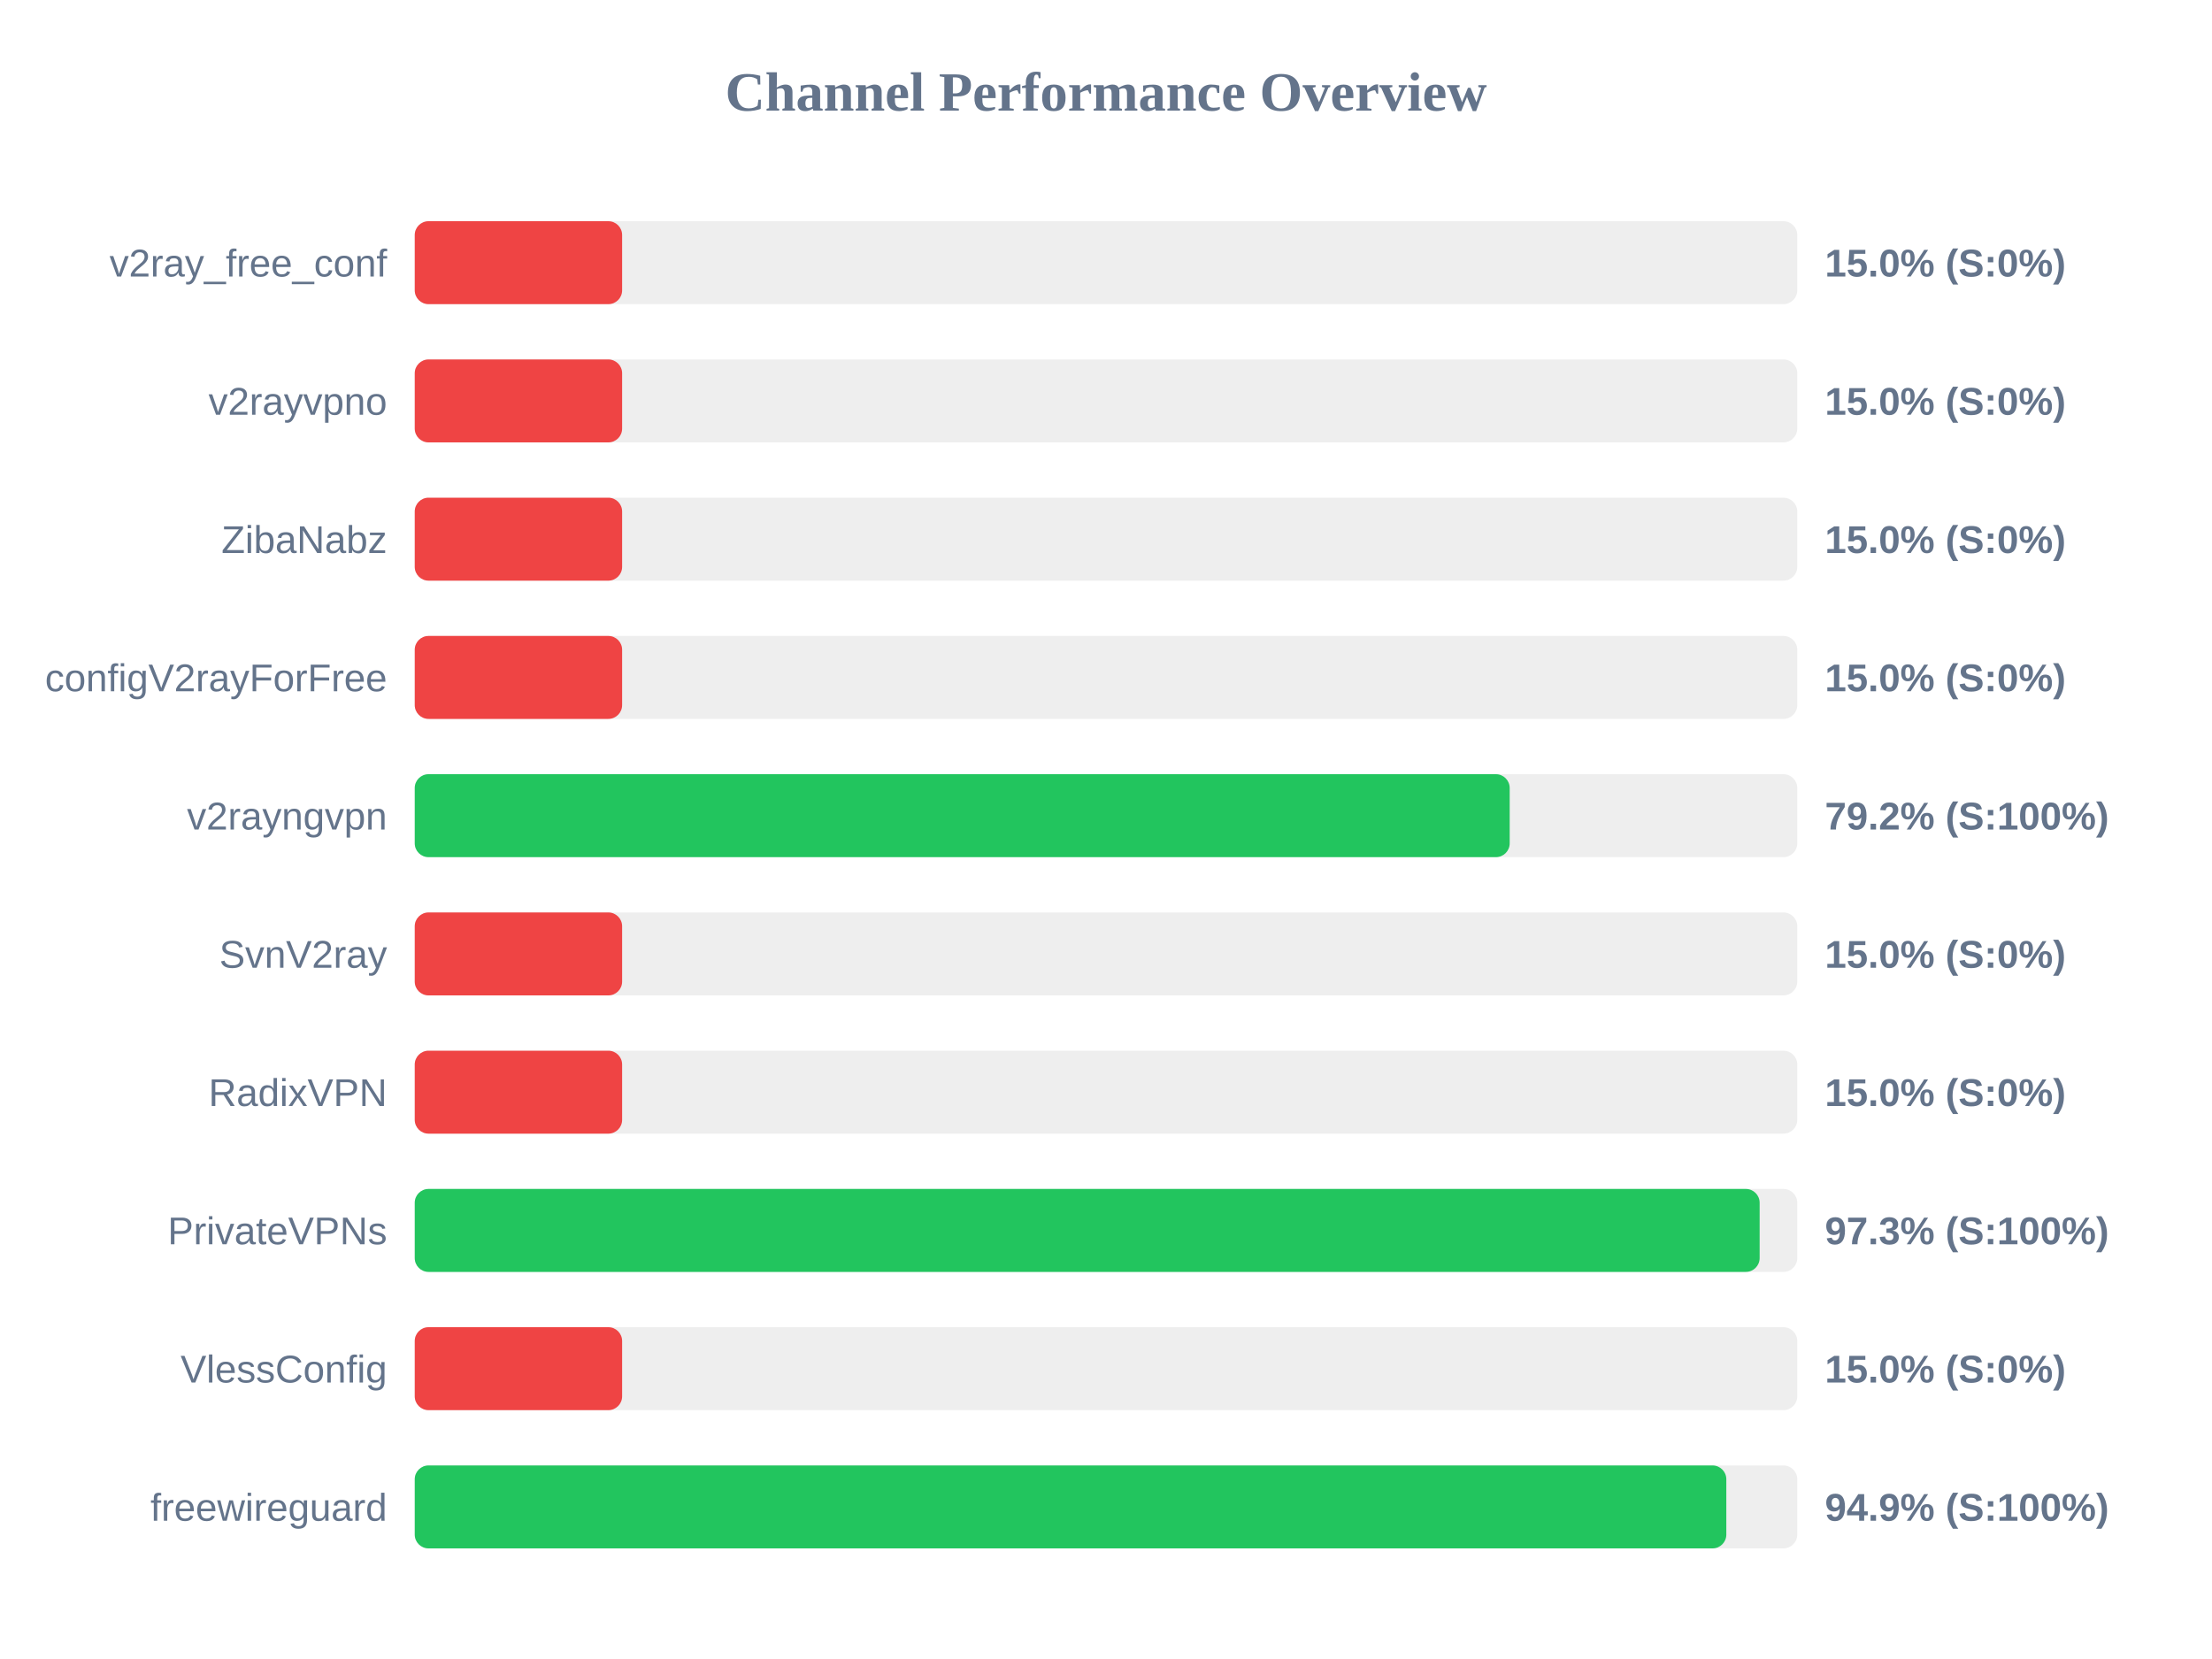
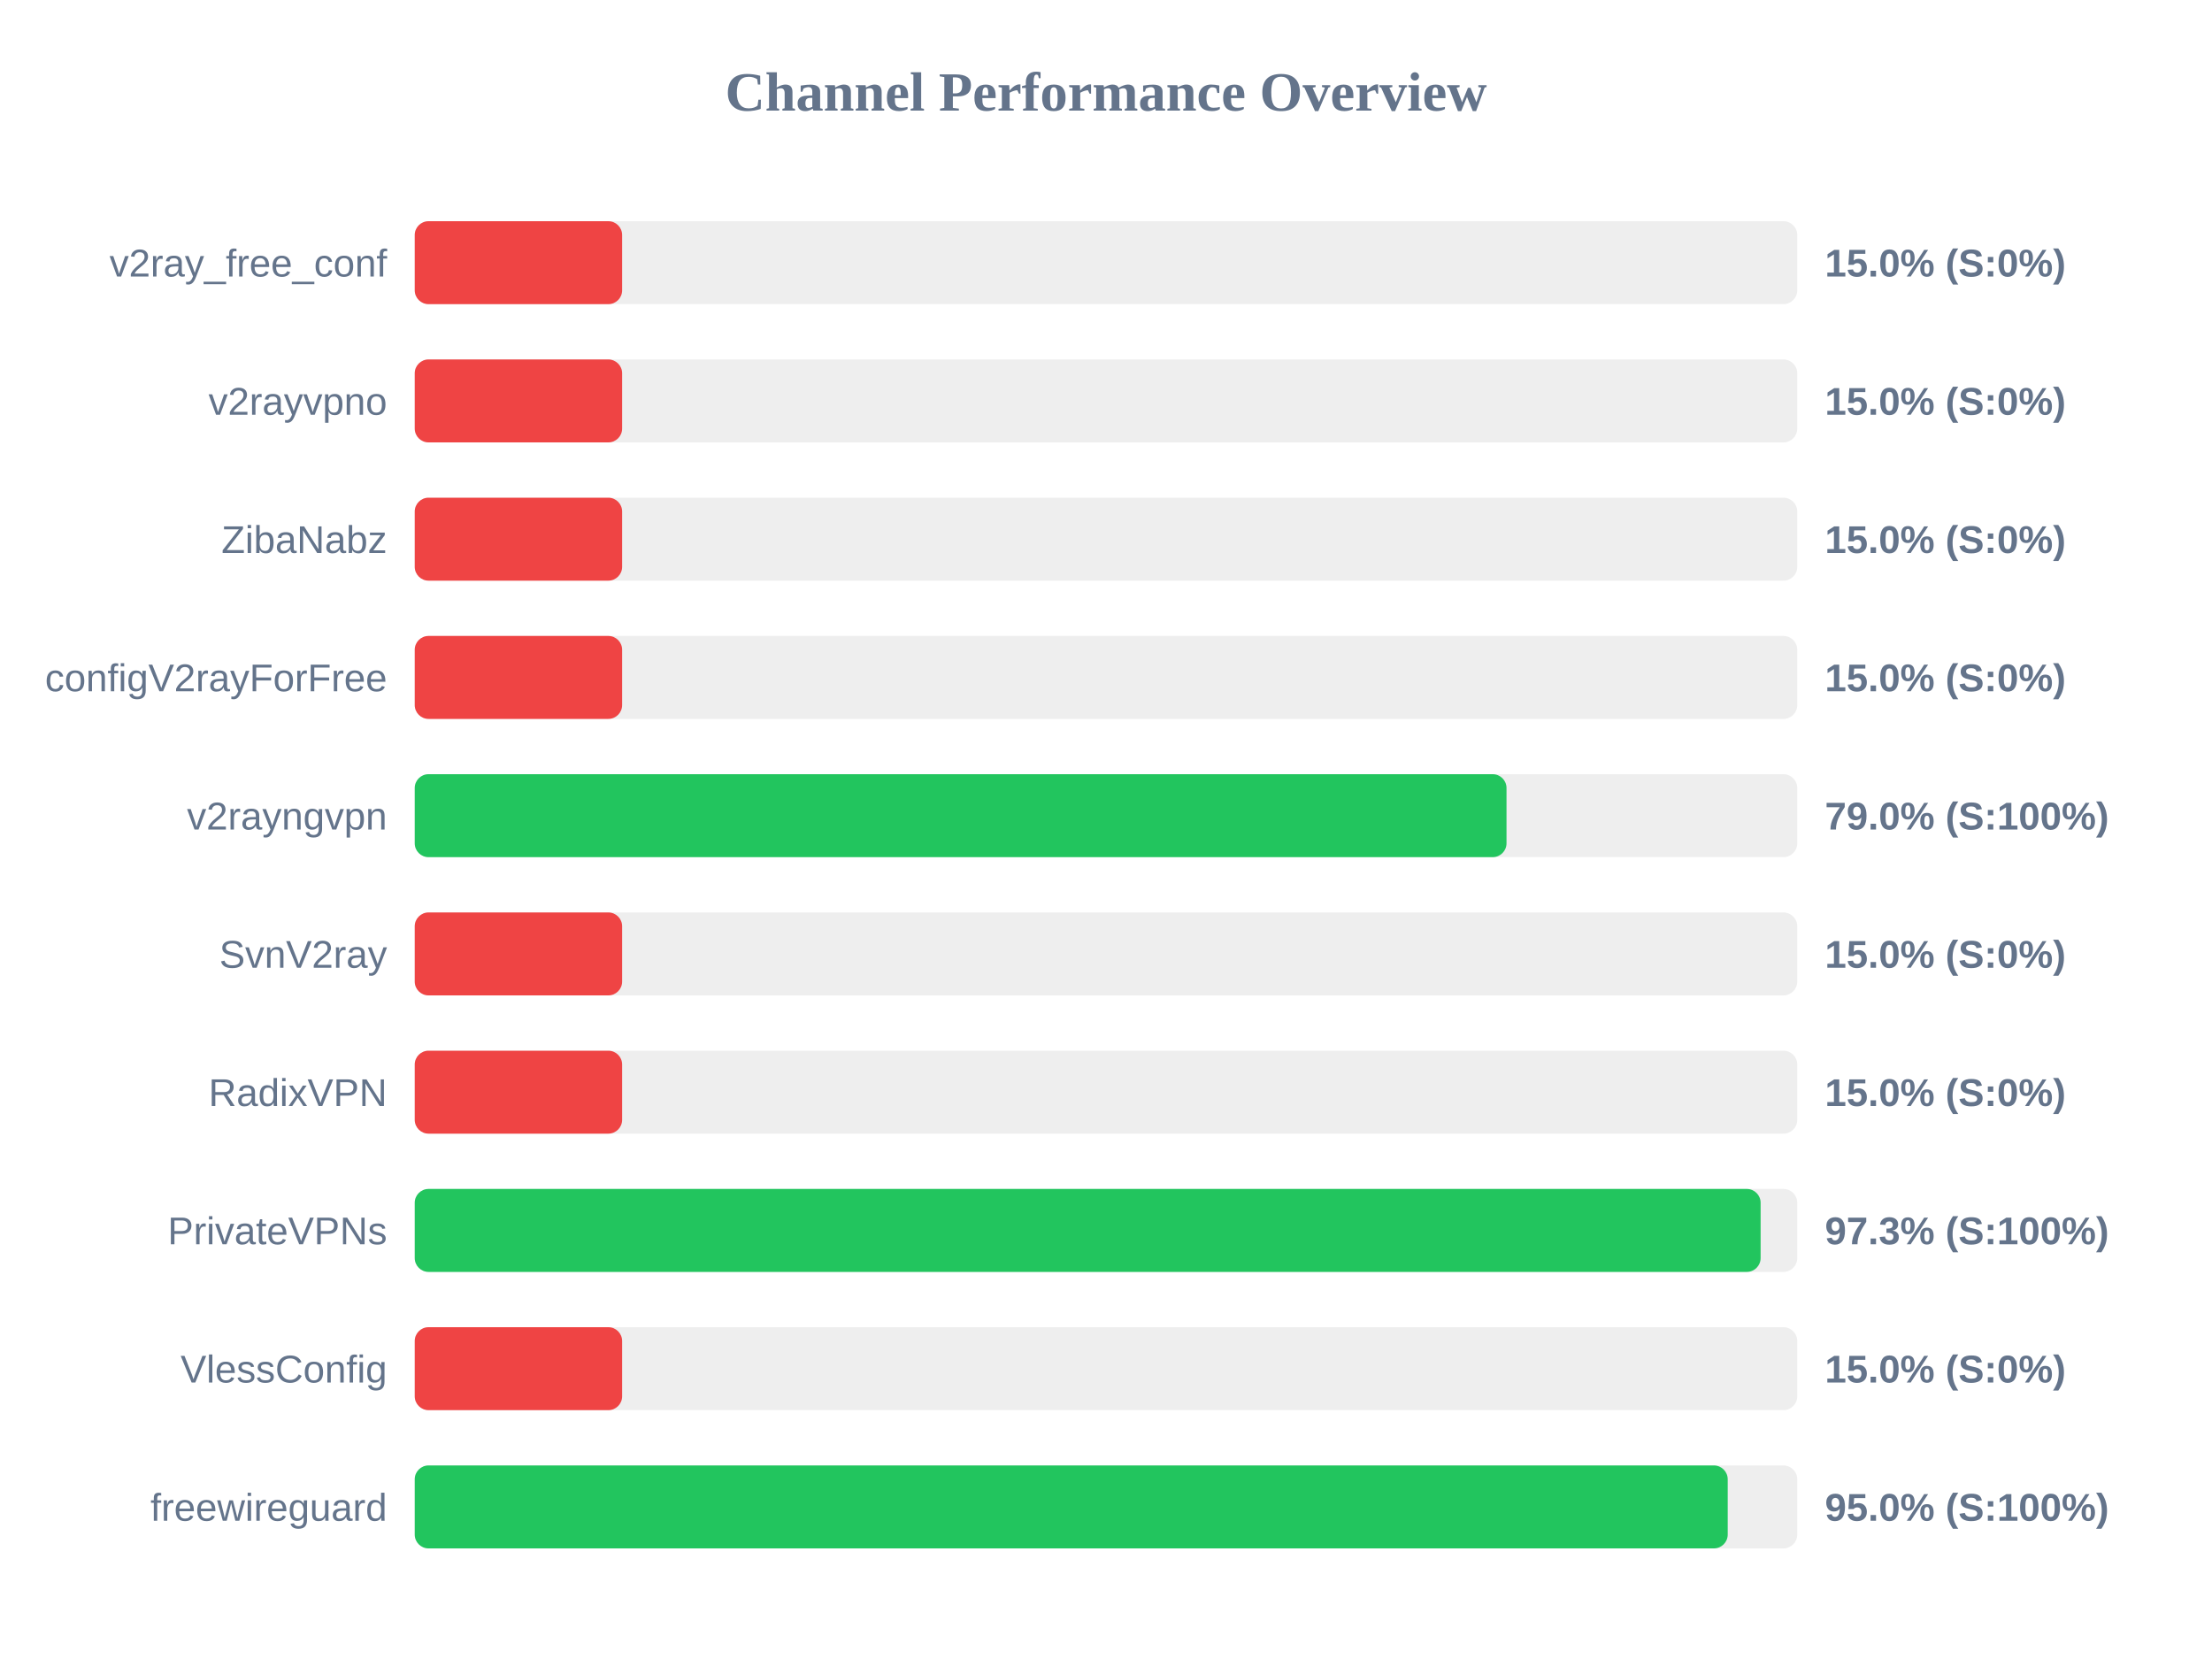
<svg xmlns="http://www.w3.org/2000/svg" width="800" height="600" version="1.1">
  <style>
        .row { font: 14px Arial; fill: #64748b; }
        .score { font: bold 14px Arial; fill: #64748b; }
    </style>
  <text x="400" y="40" text-anchor="middle" font-size="20px" font-weight="bold" fill="#64748b">Channel Performance Overview</text>
  <rect x="150" y="80" width="500" height="30" fill="#eee" rx="5" />
  <rect x="150" y="80" width="75.0" height="30" fill="#ef4444" rx="5" />
  <text x="140" y="100" text-anchor="end" class="row">v2ray_free_conf</text>
  <text x="660" y="100" text-anchor="start" class="score">15.0% (S:0%)</text>
  <rect x="150" y="130" width="500" height="30" fill="#eee" rx="5" />
  <rect x="150" y="130" width="75.0" height="30" fill="#ef4444" rx="5" />
  <text x="140" y="150" text-anchor="end" class="row">v2rayvpno</text>
  <text x="660" y="150" text-anchor="start" class="score">15.0% (S:0%)</text>
  <rect x="150" y="180" width="500" height="30" fill="#eee" rx="5" />
  <rect x="150" y="180" width="75.0" height="30" fill="#ef4444" rx="5" />
  <text x="140" y="200" text-anchor="end" class="row">ZibaNabz</text>
  <text x="660" y="200" text-anchor="start" class="score">15.0% (S:0%)</text>
  <rect x="150" y="230" width="500" height="30" fill="#eee" rx="5" />
  <rect x="150" y="230" width="75.0" height="30" fill="#ef4444" rx="5" />
  <text x="140" y="250" text-anchor="end" class="row">configV2rayForFree</text>
  <text x="660" y="250" text-anchor="start" class="score">15.0% (S:0%)</text>
  <rect x="150" y="280" width="500" height="30" fill="#eee" rx="5" />
-   <rect x="150" y="280" width="396.0" height="30" fill="#22c55e" rx="5" />
+   <rect x="150" y="280" width="394.85" height="30" fill="#22c55e" rx="5" />
  <text x="140" y="300" text-anchor="end" class="row">v2rayngvpn</text>
-   <text x="660" y="300" text-anchor="start" class="score">79.2% (S:100%)</text>
+   <text x="660" y="300" text-anchor="start" class="score">79.0% (S:100%)</text>
  <rect x="150" y="330" width="500" height="30" fill="#eee" rx="5" />
  <rect x="150" y="330" width="75.0" height="30" fill="#ef4444" rx="5" />
  <text x="140" y="350" text-anchor="end" class="row">SvnV2ray</text>
  <text x="660" y="350" text-anchor="start" class="score">15.0% (S:0%)</text>
  <rect x="150" y="380" width="500" height="30" fill="#eee" rx="5" />
  <rect x="150" y="380" width="75.0" height="30" fill="#ef4444" rx="5" />
  <text x="140" y="400" text-anchor="end" class="row">RadixVPN</text>
  <text x="660" y="400" text-anchor="start" class="score">15.0% (S:0%)</text>
  <rect x="150" y="430" width="500" height="30" fill="#eee" rx="5" />
-   <rect x="150" y="430" width="486.4" height="30" fill="#22c55e" rx="5" />
+   <rect x="150" y="430" width="486.75" height="30" fill="#22c55e" rx="5" />
  <text x="140" y="450" text-anchor="end" class="row">PrivateVPNs</text>
  <text x="660" y="450" text-anchor="start" class="score">97.3% (S:100%)</text>
  <rect x="150" y="480" width="500" height="30" fill="#eee" rx="5" />
  <rect x="150" y="480" width="75.0" height="30" fill="#ef4444" rx="5" />
  <text x="140" y="500" text-anchor="end" class="row">VlessConfig</text>
  <text x="660" y="500" text-anchor="start" class="score">15.0% (S:0%)</text>
  <rect x="150" y="530" width="500" height="30" fill="#eee" rx="5" />
-   <rect x="150" y="530" width="474.35" height="30" fill="#22c55e" rx="5" />
+   <rect x="150" y="530" width="474.85" height="30" fill="#22c55e" rx="5" />
  <text x="140" y="550" text-anchor="end" class="row">freewireguard</text>
-   <text x="660" y="550" text-anchor="start" class="score">94.9% (S:100%)</text>
+   <text x="660" y="550" text-anchor="start" class="score">95.0% (S:100%)</text>
</svg>
